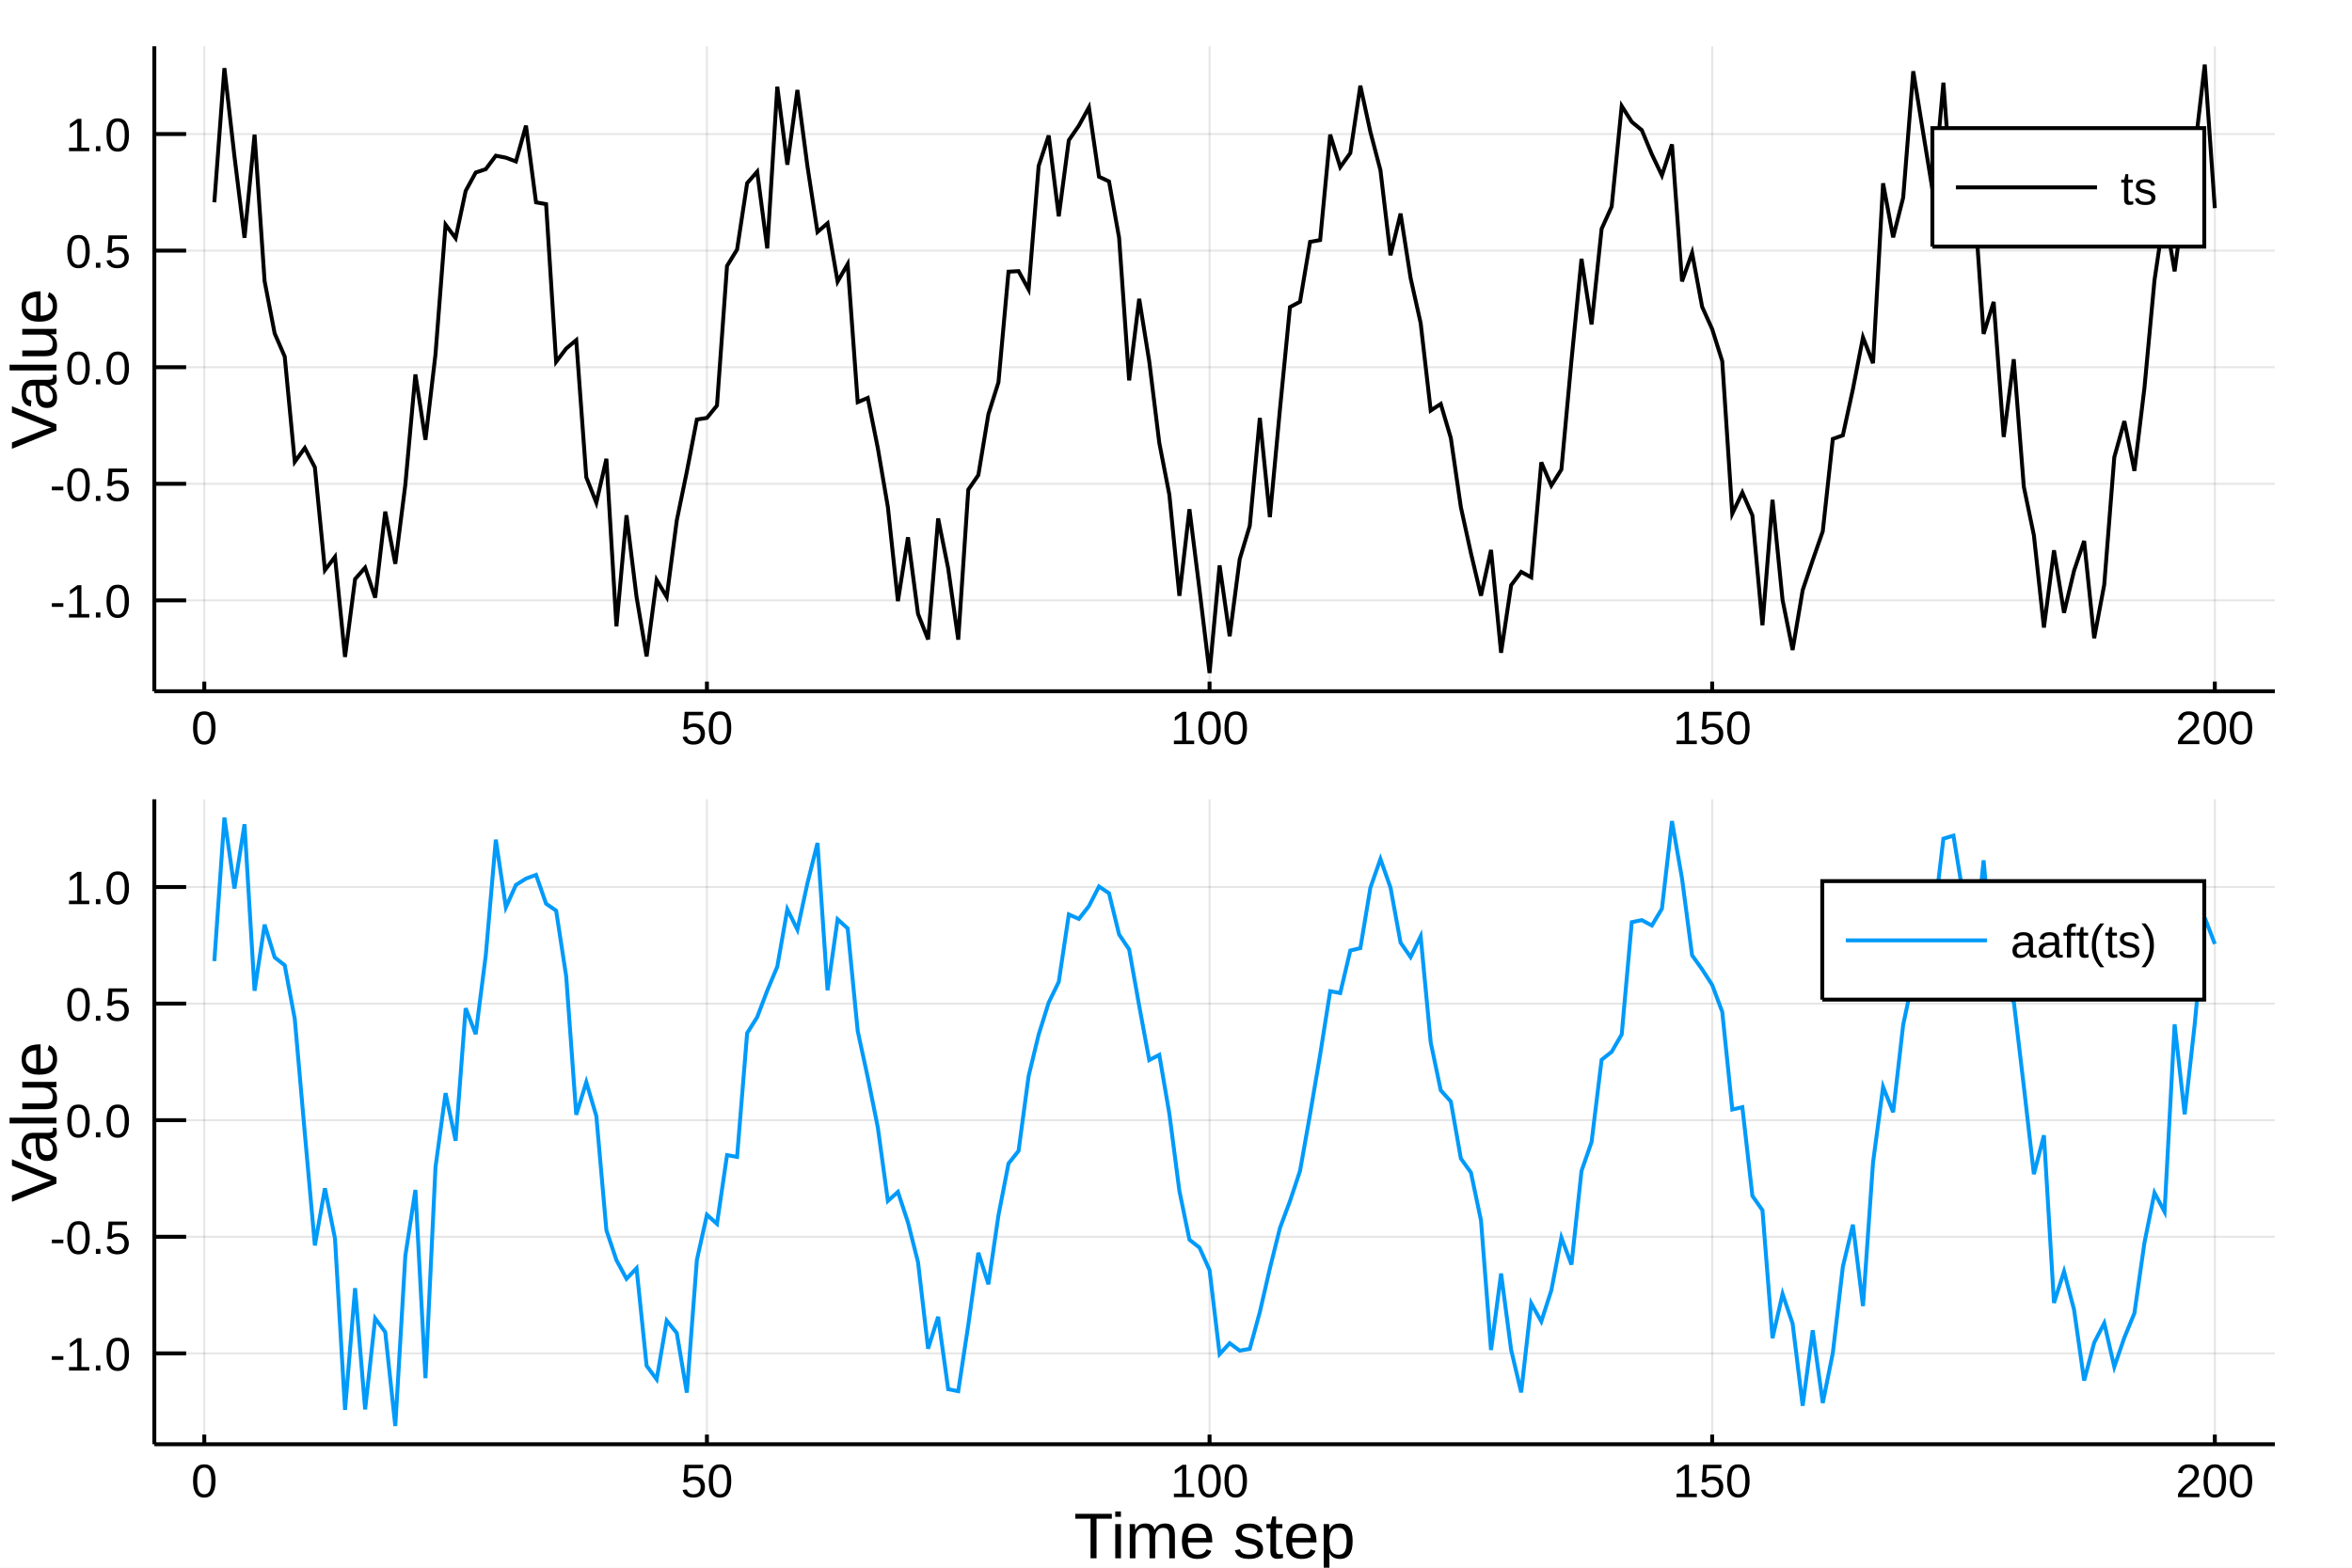
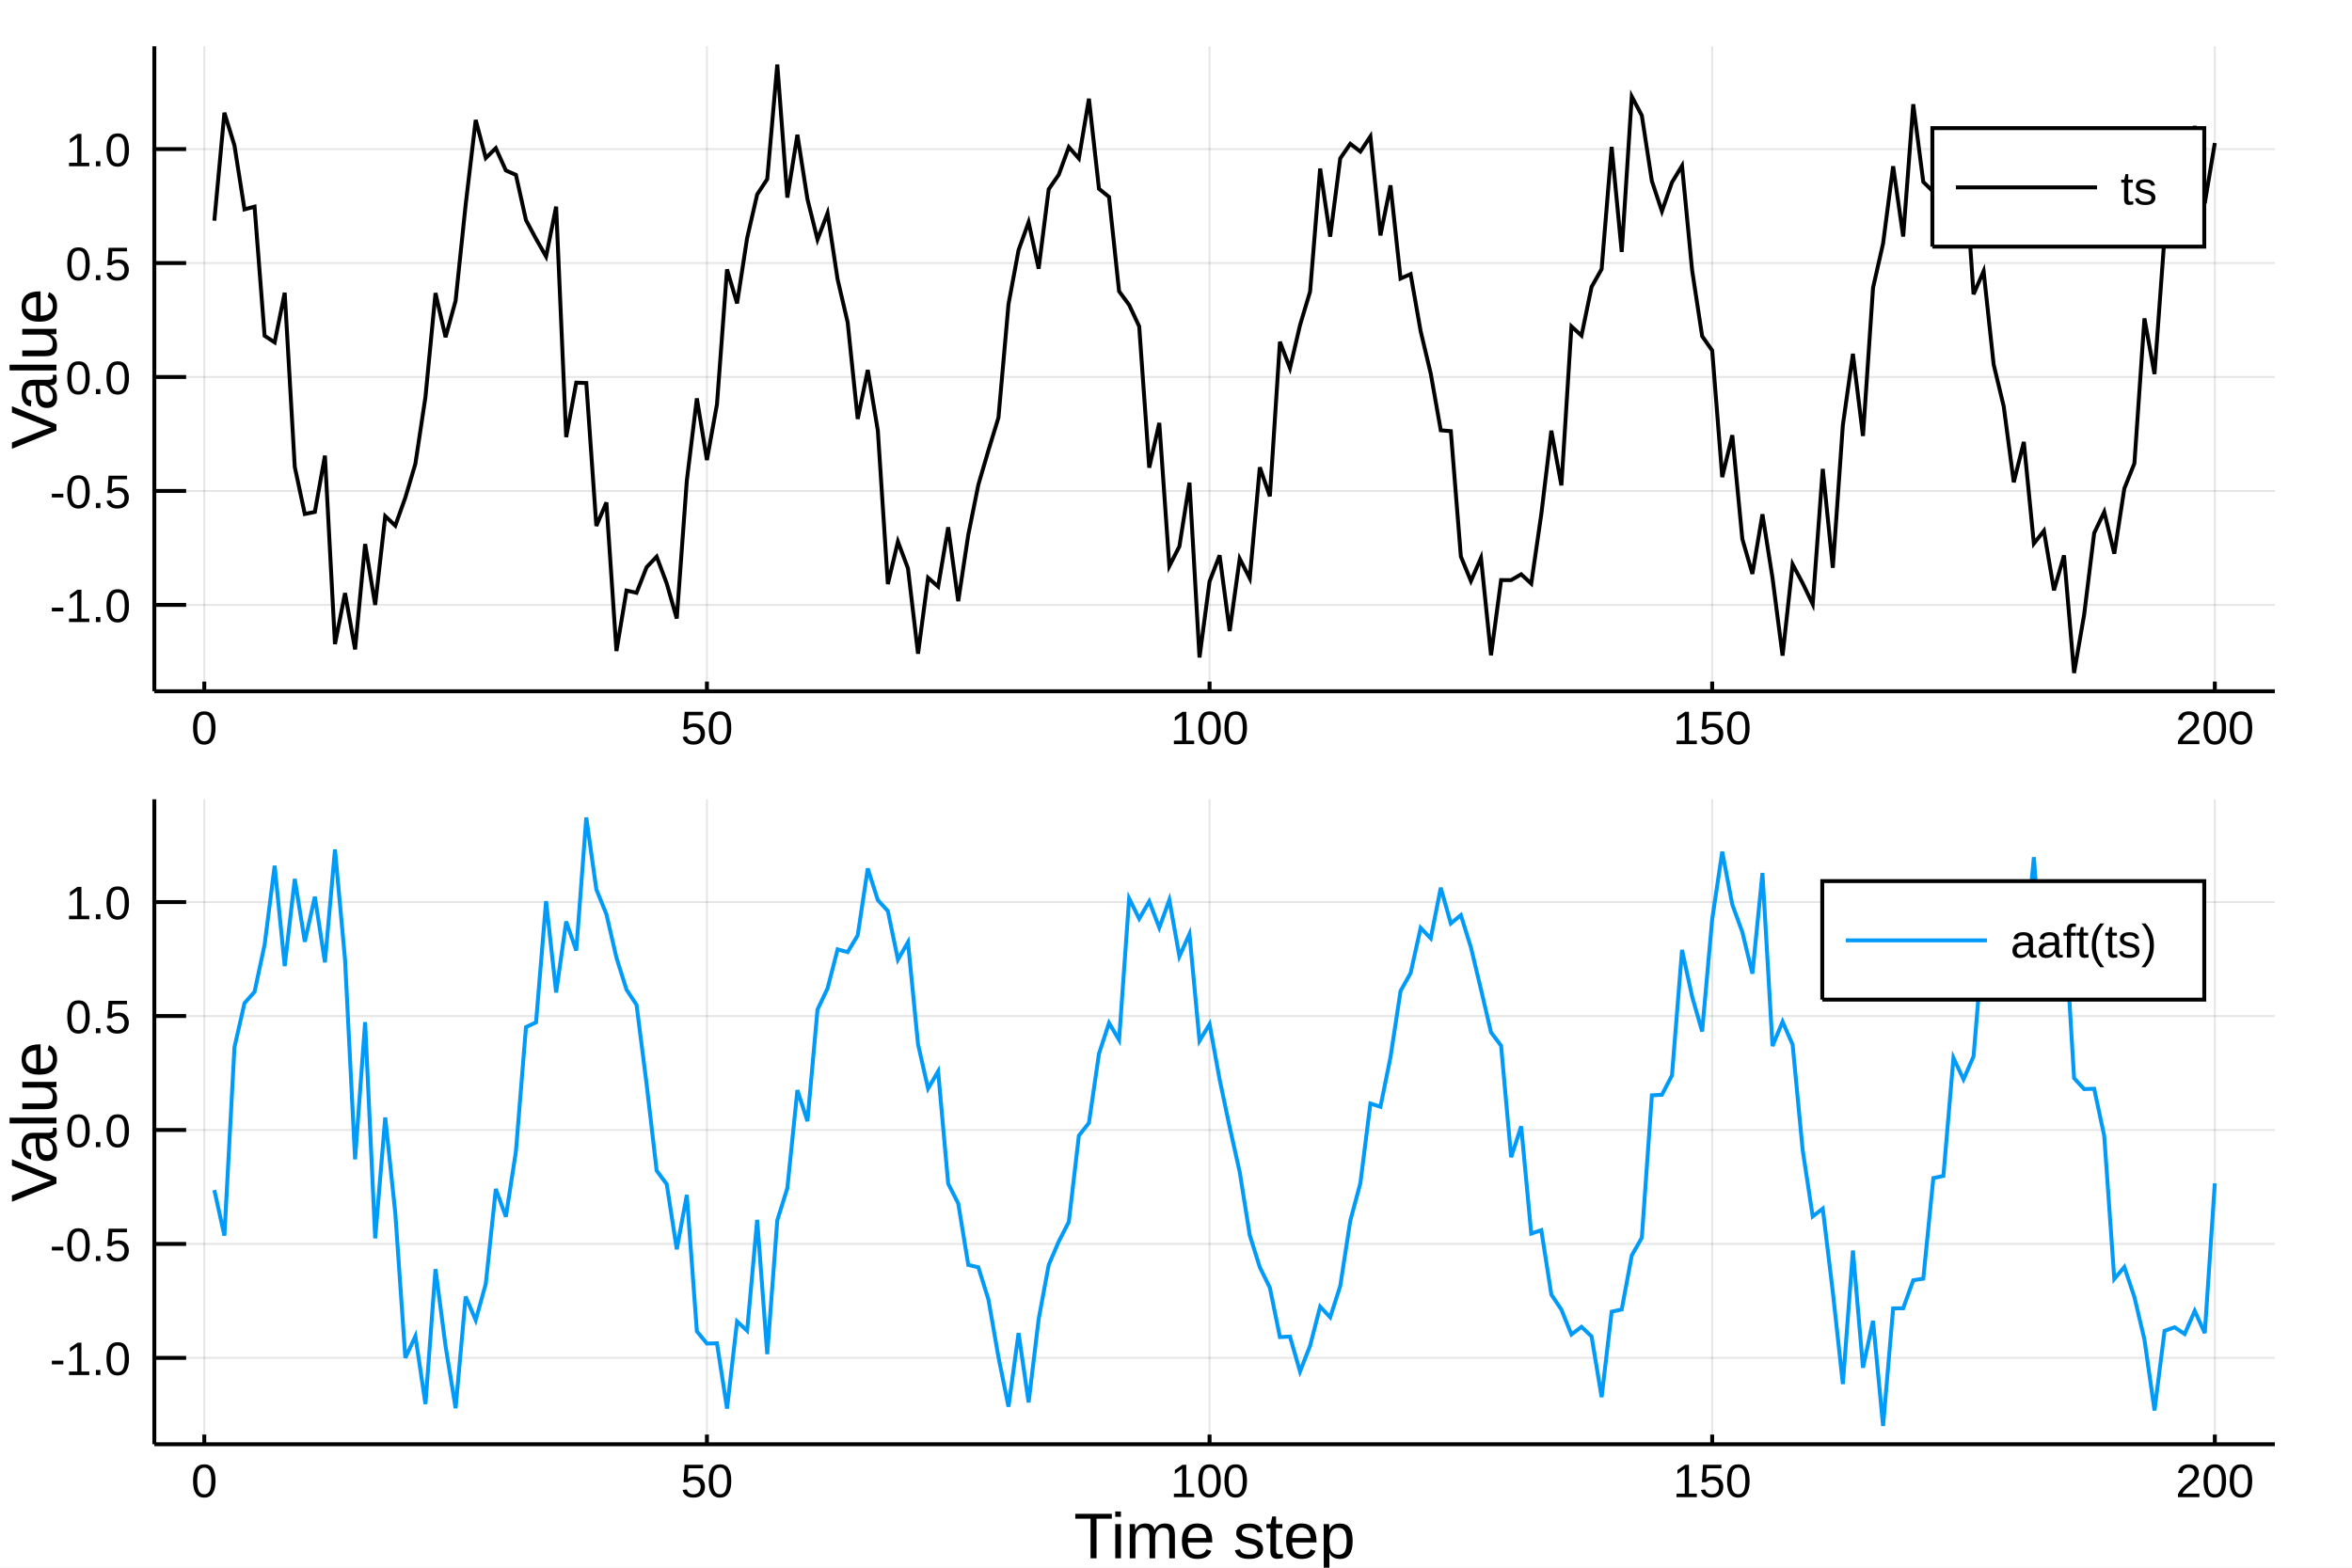
<svg xmlns="http://www.w3.org/2000/svg" width="600" height="400" viewBox="0 0 2400 1600">
  <defs>
-     <clipPath id="clip9900">
+     <clipPath id="clip9700">
      <rect x="0" y="0" width="2000" height="2000" />
    </clipPath>
  </defs>
  <defs>
-     <clipPath id="clip9901">
+     <clipPath id="clip9701">
      <rect x="0" y="0" width="2400" height="1600" />
    </clipPath>
  </defs>
-   <polygon clip-path="url(#clip9901)" points=" 0,1600 2400,1600 2400,0 0,0    " fill="#ffffff" fill-rule="evenodd" fill-opacity="1" />
+   <polygon clip-path="url(#clip9701)" points=" 0,1600 2400,1600 2400,0 0,0    " fill="#ffffff" fill-rule="evenodd" fill-opacity="1" />
  <defs>
-     <clipPath id="clip9902">
+     <clipPath id="clip9702">
      <rect x="480" y="0" width="1681" height="1600" />
    </clipPath>
  </defs>
-   <polygon clip-path="url(#clip9901)" points=" 157.48,705.512 2321.26,705.512 2321.26,47.244 157.48,47.244    " fill="#ffffff" fill-rule="evenodd" fill-opacity="1" />
+   <polygon clip-path="url(#clip9701)" points=" 157.48,705.512 2321.26,705.512 2321.26,47.244 157.48,47.244    " fill="#ffffff" fill-rule="evenodd" fill-opacity="1" />
  <defs>
-     <clipPath id="clip9903">
+     <clipPath id="clip9703">
      <rect x="157" y="47" width="2165" height="659" />
    </clipPath>
  </defs>
-   <polyline clip-path="url(#clip9903)" style="stroke:#000000; stroke-width:2; stroke-opacity:0.1; fill:none" points="   208.462,705.512 208.462,47.244    " />
-   <polyline clip-path="url(#clip9903)" style="stroke:#000000; stroke-width:2; stroke-opacity:0.1; fill:none" points="   721.351,705.512 721.351,47.244    " />
-   <polyline clip-path="url(#clip9903)" style="stroke:#000000; stroke-width:2; stroke-opacity:0.1; fill:none" points="   1234.24,705.512 1234.24,47.244    " />
-   <polyline clip-path="url(#clip9903)" style="stroke:#000000; stroke-width:2; stroke-opacity:0.1; fill:none" points="   1747.13,705.512 1747.13,47.244    " />
-   <polyline clip-path="url(#clip9903)" style="stroke:#000000; stroke-width:2; stroke-opacity:0.1; fill:none" points="   2260.02,705.512 2260.02,47.244    " />
-   <polyline clip-path="url(#clip9903)" style="stroke:#000000; stroke-width:2; stroke-opacity:0.1; fill:none" points="   157.48,612.757 2321.26,612.757    " />
-   <polyline clip-path="url(#clip9903)" style="stroke:#000000; stroke-width:2; stroke-opacity:0.1; fill:none" points="   157.48,493.768 2321.26,493.768    " />
-   <polyline clip-path="url(#clip9903)" style="stroke:#000000; stroke-width:2; stroke-opacity:0.1; fill:none" points="   157.48,374.778 2321.26,374.778    " />
-   <polyline clip-path="url(#clip9903)" style="stroke:#000000; stroke-width:2; stroke-opacity:0.1; fill:none" points="   157.48,255.789 2321.26,255.789    " />
-   <polyline clip-path="url(#clip9903)" style="stroke:#000000; stroke-width:2; stroke-opacity:0.1; fill:none" points="   157.48,136.8 2321.26,136.8    " />
-   <polyline clip-path="url(#clip9901)" style="stroke:#000000; stroke-width:4; stroke-opacity:1; fill:none" points="   157.48,705.512 2321.26,705.512    " />
-   <polyline clip-path="url(#clip9901)" style="stroke:#000000; stroke-width:4; stroke-opacity:1; fill:none" points="   157.48,705.512 157.48,47.244    " />
-   <polyline clip-path="url(#clip9901)" style="stroke:#000000; stroke-width:4; stroke-opacity:1; fill:none" points="   208.462,705.512 208.462,695.638    " />
-   <polyline clip-path="url(#clip9901)" style="stroke:#000000; stroke-width:4; stroke-opacity:1; fill:none" points="   721.351,705.512 721.351,695.638    " />
-   <polyline clip-path="url(#clip9901)" style="stroke:#000000; stroke-width:4; stroke-opacity:1; fill:none" points="   1234.24,705.512 1234.24,695.638    " />
-   <polyline clip-path="url(#clip9901)" style="stroke:#000000; stroke-width:4; stroke-opacity:1; fill:none" points="   1747.13,705.512 1747.13,695.638    " />
-   <polyline clip-path="url(#clip9901)" style="stroke:#000000; stroke-width:4; stroke-opacity:1; fill:none" points="   2260.02,705.512 2260.02,695.638    " />
-   <polyline clip-path="url(#clip9901)" style="stroke:#000000; stroke-width:4; stroke-opacity:1; fill:none" points="   157.48,612.757 189.937,612.757    " />
-   <polyline clip-path="url(#clip9901)" style="stroke:#000000; stroke-width:4; stroke-opacity:1; fill:none" points="   157.48,493.768 189.937,493.768    " />
-   <polyline clip-path="url(#clip9901)" style="stroke:#000000; stroke-width:4; stroke-opacity:1; fill:none" points="   157.48,374.778 189.937,374.778    " />
-   <polyline clip-path="url(#clip9901)" style="stroke:#000000; stroke-width:4; stroke-opacity:1; fill:none" points="   157.48,255.789 189.937,255.789    " />
-   <polyline clip-path="url(#clip9901)" style="stroke:#000000; stroke-width:4; stroke-opacity:1; fill:none" points="   157.48,136.8 189.937,136.8    " />
-   <g clip-path="url(#clip9901)">
+   <polyline clip-path="url(#clip9703)" style="stroke:#000000; stroke-width:2; stroke-opacity:0.1; fill:none" points="   208.462,705.512 208.462,47.244    " />
+   <polyline clip-path="url(#clip9703)" style="stroke:#000000; stroke-width:2; stroke-opacity:0.1; fill:none" points="   721.351,705.512 721.351,47.244    " />
+   <polyline clip-path="url(#clip9703)" style="stroke:#000000; stroke-width:2; stroke-opacity:0.1; fill:none" points="   1234.24,705.512 1234.24,47.244    " />
+   <polyline clip-path="url(#clip9703)" style="stroke:#000000; stroke-width:2; stroke-opacity:0.1; fill:none" points="   1747.13,705.512 1747.13,47.244    " />
+   <polyline clip-path="url(#clip9703)" style="stroke:#000000; stroke-width:2; stroke-opacity:0.1; fill:none" points="   2260.02,705.512 2260.02,47.244    " />
+   <polyline clip-path="url(#clip9703)" style="stroke:#000000; stroke-width:2; stroke-opacity:0.1; fill:none" points="   157.48,617.367 2321.26,617.367    " />
+   <polyline clip-path="url(#clip9703)" style="stroke:#000000; stroke-width:2; stroke-opacity:0.1; fill:none" points="   157.48,501.067 2321.26,501.067    " />
+   <polyline clip-path="url(#clip9703)" style="stroke:#000000; stroke-width:2; stroke-opacity:0.1; fill:none" points="   157.48,384.768 2321.26,384.768    " />
+   <polyline clip-path="url(#clip9703)" style="stroke:#000000; stroke-width:2; stroke-opacity:0.1; fill:none" points="   157.48,268.468 2321.26,268.468    " />
+   <polyline clip-path="url(#clip9703)" style="stroke:#000000; stroke-width:2; stroke-opacity:0.1; fill:none" points="   157.48,152.168 2321.26,152.168    " />
+   <polyline clip-path="url(#clip9701)" style="stroke:#000000; stroke-width:4; stroke-opacity:1; fill:none" points="   157.48,705.512 2321.26,705.512    " />
+   <polyline clip-path="url(#clip9701)" style="stroke:#000000; stroke-width:4; stroke-opacity:1; fill:none" points="   157.48,705.512 157.48,47.244    " />
+   <polyline clip-path="url(#clip9701)" style="stroke:#000000; stroke-width:4; stroke-opacity:1; fill:none" points="   208.462,705.512 208.462,695.638    " />
+   <polyline clip-path="url(#clip9701)" style="stroke:#000000; stroke-width:4; stroke-opacity:1; fill:none" points="   721.351,705.512 721.351,695.638    " />
+   <polyline clip-path="url(#clip9701)" style="stroke:#000000; stroke-width:4; stroke-opacity:1; fill:none" points="   1234.24,705.512 1234.24,695.638    " />
+   <polyline clip-path="url(#clip9701)" style="stroke:#000000; stroke-width:4; stroke-opacity:1; fill:none" points="   1747.13,705.512 1747.13,695.638    " />
+   <polyline clip-path="url(#clip9701)" style="stroke:#000000; stroke-width:4; stroke-opacity:1; fill:none" points="   2260.02,705.512 2260.02,695.638    " />
+   <polyline clip-path="url(#clip9701)" style="stroke:#000000; stroke-width:4; stroke-opacity:1; fill:none" points="   157.48,617.367 189.937,617.367    " />
+   <polyline clip-path="url(#clip9701)" style="stroke:#000000; stroke-width:4; stroke-opacity:1; fill:none" points="   157.48,501.067 189.937,501.067    " />
+   <polyline clip-path="url(#clip9701)" style="stroke:#000000; stroke-width:4; stroke-opacity:1; fill:none" points="   157.48,384.768 189.937,384.768    " />
+   <polyline clip-path="url(#clip9701)" style="stroke:#000000; stroke-width:4; stroke-opacity:1; fill:none" points="   157.48,268.468 189.937,268.468    " />
+   <polyline clip-path="url(#clip9701)" style="stroke:#000000; stroke-width:4; stroke-opacity:1; fill:none" points="   157.48,152.168 189.937,152.168    " />
+   <g clip-path="url(#clip9701)">
    <text style="fill:#000000; fill-opacity:1; font-family:Arial,Helvetica Neue,Helvetica,sans-serif; font-size:48px; text-anchor:middle;" transform="rotate(0, 208.462, 759.512)" x="208.462" y="759.512">0</text>
  </g>
-   <g clip-path="url(#clip9901)">
+   <g clip-path="url(#clip9701)">
    <text style="fill:#000000; fill-opacity:1; font-family:Arial,Helvetica Neue,Helvetica,sans-serif; font-size:48px; text-anchor:middle;" transform="rotate(0, 721.351, 759.512)" x="721.351" y="759.512">50</text>
  </g>
-   <g clip-path="url(#clip9901)">
+   <g clip-path="url(#clip9701)">
    <text style="fill:#000000; fill-opacity:1; font-family:Arial,Helvetica Neue,Helvetica,sans-serif; font-size:48px; text-anchor:middle;" transform="rotate(0, 1234.24, 759.512)" x="1234.24" y="759.512">100</text>
  </g>
-   <g clip-path="url(#clip9901)">
+   <g clip-path="url(#clip9701)">
    <text style="fill:#000000; fill-opacity:1; font-family:Arial,Helvetica Neue,Helvetica,sans-serif; font-size:48px; text-anchor:middle;" transform="rotate(0, 1747.13, 759.512)" x="1747.13" y="759.512">150</text>
  </g>
-   <g clip-path="url(#clip9901)">
+   <g clip-path="url(#clip9701)">
    <text style="fill:#000000; fill-opacity:1; font-family:Arial,Helvetica Neue,Helvetica,sans-serif; font-size:48px; text-anchor:middle;" transform="rotate(0, 2260.02, 759.512)" x="2260.02" y="759.512">200</text>
  </g>
-   <g clip-path="url(#clip9901)">
-     <text style="fill:#000000; fill-opacity:1; font-family:Arial,Helvetica Neue,Helvetica,sans-serif; font-size:48px; text-anchor:end;" transform="rotate(0, 133.48, 630.257)" x="133.48" y="630.257">-1.0</text>
+   <g clip-path="url(#clip9701)">
+     <text style="fill:#000000; fill-opacity:1; font-family:Arial,Helvetica Neue,Helvetica,sans-serif; font-size:48px; text-anchor:end;" transform="rotate(0, 133.48, 634.867)" x="133.48" y="634.867">-1.0</text>
  </g>
-   <g clip-path="url(#clip9901)">
-     <text style="fill:#000000; fill-opacity:1; font-family:Arial,Helvetica Neue,Helvetica,sans-serif; font-size:48px; text-anchor:end;" transform="rotate(0, 133.48, 511.268)" x="133.48" y="511.268">-0.5</text>
+   <g clip-path="url(#clip9701)">
+     <text style="fill:#000000; fill-opacity:1; font-family:Arial,Helvetica Neue,Helvetica,sans-serif; font-size:48px; text-anchor:end;" transform="rotate(0, 133.48, 518.567)" x="133.48" y="518.567">-0.5</text>
  </g>
-   <g clip-path="url(#clip9901)">
-     <text style="fill:#000000; fill-opacity:1; font-family:Arial,Helvetica Neue,Helvetica,sans-serif; font-size:48px; text-anchor:end;" transform="rotate(0, 133.48, 392.278)" x="133.48" y="392.278">0.0</text>
+   <g clip-path="url(#clip9701)">
+     <text style="fill:#000000; fill-opacity:1; font-family:Arial,Helvetica Neue,Helvetica,sans-serif; font-size:48px; text-anchor:end;" transform="rotate(0, 133.48, 402.268)" x="133.48" y="402.268">0.0</text>
  </g>
-   <g clip-path="url(#clip9901)">
-     <text style="fill:#000000; fill-opacity:1; font-family:Arial,Helvetica Neue,Helvetica,sans-serif; font-size:48px; text-anchor:end;" transform="rotate(0, 133.48, 273.289)" x="133.48" y="273.289">0.5</text>
+   <g clip-path="url(#clip9701)">
+     <text style="fill:#000000; fill-opacity:1; font-family:Arial,Helvetica Neue,Helvetica,sans-serif; font-size:48px; text-anchor:end;" transform="rotate(0, 133.48, 285.968)" x="133.48" y="285.968">0.5</text>
  </g>
-   <g clip-path="url(#clip9901)">
-     <text style="fill:#000000; fill-opacity:1; font-family:Arial,Helvetica Neue,Helvetica,sans-serif; font-size:48px; text-anchor:end;" transform="rotate(0, 133.48, 154.3)" x="133.48" y="154.3">1.0</text>
+   <g clip-path="url(#clip9701)">
+     <text style="fill:#000000; fill-opacity:1; font-family:Arial,Helvetica Neue,Helvetica,sans-serif; font-size:48px; text-anchor:end;" transform="rotate(0, 133.48, 169.668)" x="133.48" y="169.668">1.0</text>
  </g>
-   <g clip-path="url(#clip9901)">
+   <g clip-path="url(#clip9701)">
    <text style="fill:#000000; fill-opacity:1; font-family:Arial,Helvetica Neue,Helvetica,sans-serif; font-size:66px; text-anchor:middle;" transform="rotate(-90, 57.6, 376.378)" x="57.6" y="376.378">Value</text>
  </g>
-   <polyline clip-path="url(#clip9903)" style="stroke:#000000; stroke-width:4; stroke-opacity:1; fill:none" points="   218.719,206.48 228.977,69.526 239.235,159.512 249.493,242.698 259.751,137.39 270.008,286.982 280.266,340.274 290.524,363.888 300.782,471.302 311.04,457.186    321.297,476.986 331.555,581.879 341.813,568.33 352.071,670.468 362.329,591.021 372.586,579.337 382.844,609.955 393.102,522.152 403.36,575.443 413.617,494.586    423.875,382.159 434.133,448.874 444.391,361.479 454.649,229.272 464.906,243.083 475.164,194.889 485.422,176.078 495.68,172.665 505.938,158.916 516.195,160.909    526.453,164.799 536.711,128.236 546.969,206.536 557.227,208.316 567.484,369.245 577.742,355.715 588,347.154 598.258,487.098 608.516,513.093 618.773,468.242    629.031,639.272 639.289,525.869 649.547,609.292 659.805,669.977 670.062,591.924 680.32,609.257 690.578,531.267 700.836,481.407 711.094,428.165 721.351,426.523    731.609,413.902 741.867,271.416 752.125,254.689 762.383,186.944 772.64,175.194 782.898,253.507 793.156,88.439 803.414,168.101 813.672,91.854 823.929,169.726    834.187,236.751 844.445,227.885 854.703,287.371 864.961,269.577 875.218,410.438 885.476,406.135 895.734,457.333 905.992,517.446 916.249,613.548 926.507,548.361    936.765,626.55 947.023,652.596 957.281,529.147 967.538,580.167 977.796,652.856 988.054,499.744 998.312,484.854 1008.57,422.714 1018.83,390.193 1029.09,277.299    1039.34,276.716 1049.6,295.406 1059.86,169.35 1070.12,138.305 1080.37,220.815 1090.63,143.153 1100.89,128.23 1111.15,109.55 1121.41,180.339 1131.66,185.19    1141.92,242.527 1152.18,388.225 1162.44,304.989 1172.69,368.753 1182.95,451.996 1193.21,504.84 1203.47,608.12 1213.73,519.73 1223.98,601.781 1234.24,686.882    1244.5,577.032 1254.76,649.306 1265.01,570.662 1275.27,536.651 1285.53,426.56 1295.79,527.788 1306.05,417.95 1316.3,313.402 1326.56,307.965 1336.82,246.838    1347.08,245.019 1357.33,137.423 1367.59,170.573 1377.85,156.256 1388.11,87.45 1398.37,134.677 1408.62,173.749 1418.88,260.515 1429.14,217.994 1439.4,283.841    1449.65,329.757 1459.91,418.982 1470.17,412.26 1480.43,447.032 1490.69,517.656 1500.94,564.486 1511.2,607.953 1521.46,561.273 1531.72,666.241 1541.98,597.271    1552.23,583.688 1562.49,589.22 1572.75,471.855 1583.01,495.538 1593.26,479.157 1603.52,368.107 1613.78,264.148 1624.04,331.127 1634.3,233.591 1644.55,210.854    1654.81,108.221 1665.07,124.395 1675.33,132.83 1685.58,157.529 1695.84,179.045 1706.1,147.356 1716.36,287.211 1726.62,258.037 1736.87,313.138 1747.13,335.918    1757.39,368.588 1767.65,524.228 1777.9,502.593 1788.16,526.062 1798.42,638.129 1808.68,510.094 1818.94,612.368 1829.19,663.371 1839.45,602.389 1849.71,571.74    1859.97,542.217 1870.22,447.98 1880.48,444.288 1890.74,397.073 1901,344.3 1911.26,370.679 1921.51,187.048 1931.77,242.217 1942.03,201.613 1952.29,72.71    1962.54,136.278 1972.8,199.192 1983.06,84.383 1993.32,224.203 2003.58,208.602 2013.83,193.551 2024.09,340.758 2034.35,308.111 2044.61,445.969 2054.86,366.645    2065.12,496.742 2075.38,546.233 2085.64,640.473 2095.9,561.647 2106.15,625.415 2116.41,582.377 2126.67,552.081 2136.93,651.366 2147.19,596.674 2157.44,466.685    2167.7,429.854 2177.96,480.546 2188.22,395.742 2198.47,285.939 2208.73,216.649 2218.99,276.928 2229.25,200.469 2239.51,153.833 2249.76,65.874 2260.02,212.428       " />
-   <polygon clip-path="url(#clip9901)" points=" 1971.81,251.724 2249.26,251.724 2249.26,130.764 1971.81,130.764    " fill="#ffffff" fill-rule="evenodd" fill-opacity="1" />
-   <polyline clip-path="url(#clip9901)" style="stroke:#000000; stroke-width:4; stroke-opacity:1; fill:none" points="   1971.81,251.724 2249.26,251.724 2249.26,130.764 1971.81,130.764 1971.81,251.724    " />
-   <polyline clip-path="url(#clip9901)" style="stroke:#000000; stroke-width:4; stroke-opacity:1; fill:none" points="   1995.81,191.244 2139.81,191.244    " />
-   <g clip-path="url(#clip9901)">
+   <polyline clip-path="url(#clip9703)" style="stroke:#000000; stroke-width:4; stroke-opacity:1; fill:none" points="   218.719,225.225 228.977,115.052 239.235,148.422 249.493,213.699 259.751,210.91 270.008,342.695 280.266,349.448 290.524,298.772 300.782,476.516 311.04,524.583    321.297,522.473 331.555,465.031 341.813,657.413 352.071,605.317 362.329,662.791 372.586,555.251 382.844,617.373 393.102,526.781 403.36,536.504 413.617,507.787    423.875,473.325 434.133,405.166 444.391,299.102 454.649,344.123 464.906,306.94 475.164,208.968 485.422,122.465 495.68,161.298 505.938,151.236 516.195,173.961    526.453,178.487 536.711,224.614 546.969,243.76 557.227,261.82 567.484,210.891 577.742,446.115 588,390.542 598.258,390.919 608.516,536.796 618.773,512.798    629.031,664.472 639.289,602.723 649.547,605.033 659.805,578.866 670.062,568.118 680.32,595.435 690.578,631.266 700.836,490.518 711.094,406.603 721.351,469.552    731.609,412.554 741.867,274.95 752.125,309.675 762.383,242.94 772.64,198.442 782.898,182.803 793.156,65.874 803.414,201.653 813.672,137.527 823.929,203.223    834.187,244.475 844.445,217.524 854.703,285.1 864.961,329.019 875.218,427.6 885.476,377.59 895.734,439.233 905.992,596.122 916.249,552.768 926.507,580.137    936.765,667.189 947.023,589.657 957.281,598.657 967.538,538.147 977.796,613.54 988.054,545.767 998.312,494.74 1008.57,459.753 1018.83,426.296 1029.09,310.399    1039.34,255.309 1049.6,226.712 1059.86,274.213 1070.12,193.103 1080.37,178.312 1090.63,150.115 1100.89,161.745 1111.15,100.739 1121.41,192.661 1131.66,200.977    1141.92,297.279 1152.18,311.172 1162.44,333.1 1172.69,477.316 1182.95,431.632 1193.21,577.799 1203.47,557.639 1213.73,492.576 1223.98,671.019 1234.24,593.464    1244.5,566.751 1254.76,644.079 1265.01,570.187 1275.27,590.224 1285.53,476.946 1295.79,506.542 1306.05,348.809 1316.3,375.794 1326.56,331.873 1336.82,297.63    1347.08,172.011 1357.33,241.519 1367.59,161.674 1377.85,146.78 1388.11,154.69 1398.37,139.269 1408.62,240.277 1418.88,189.184 1429.14,284.26 1439.4,279.78    1449.65,338.061 1459.91,381.088 1470.17,439.136 1480.43,440.055 1490.69,567.957 1500.94,592.987 1511.2,569.366 1521.46,668.739 1531.72,592.041 1541.98,592.062    1552.23,586.13 1562.49,595.639 1572.75,524.883 1583.01,439.575 1593.26,495.382 1603.52,333.142 1613.78,342.51 1624.04,292.877 1634.3,274.687 1644.55,149.916    1654.81,257.089 1665.07,98.466 1675.33,117.884 1685.58,184.713 1695.84,215.632 1706.1,186.088 1716.36,169.187 1726.62,275.538 1736.87,343.018 1747.13,357.748    1757.39,486.973 1767.65,444.148 1777.9,550.131 1788.16,585.7 1798.42,524.863 1808.68,589.801 1818.94,669.131 1829.19,575.915 1839.45,595.218 1849.71,616.579    1859.97,478.568 1870.22,579.512 1880.48,433.85 1890.74,361.096 1901,444.953 1911.26,293.796 1921.51,248.461 1931.77,169.695 1942.03,241.373 1952.29,106.369    1962.54,185.683 1972.8,195.675 1983.06,165.484 1993.32,164.513 2003.58,151.434 2013.83,300.321 2024.09,276.77 2034.35,372.001 2044.61,414.729 2054.86,492.221    2065.12,451.038 2075.38,554.788 2085.64,541.726 2095.9,602.467 2106.15,566.844 2116.41,686.882 2126.67,627.411 2136.93,544.035 2147.19,522.458 2157.44,565.078    2167.7,498.562 2177.96,472.963 2188.22,324.943 2198.47,381.754 2208.73,241.253 2218.99,247.491 2229.25,200.452 2239.51,128.536 2249.76,207.557 2260.02,145.959       " />
+   <polygon clip-path="url(#clip9701)" points=" 1971.81,251.724 2249.26,251.724 2249.26,130.764 1971.81,130.764    " fill="#ffffff" fill-rule="evenodd" fill-opacity="1" />
+   <polyline clip-path="url(#clip9701)" style="stroke:#000000; stroke-width:4; stroke-opacity:1; fill:none" points="   1971.81,251.724 2249.26,251.724 2249.26,130.764 1971.81,130.764 1971.81,251.724    " />
+   <polyline clip-path="url(#clip9701)" style="stroke:#000000; stroke-width:4; stroke-opacity:1; fill:none" points="   1995.81,191.244 2139.81,191.244    " />
+   <g clip-path="url(#clip9701)">
    <text style="fill:#000000; fill-opacity:1; font-family:Arial,Helvetica Neue,Helvetica,sans-serif; font-size:48px; text-anchor:start;" transform="rotate(0, 2163.81, 208.744)" x="2163.81" y="208.744">ts</text>
  </g>
-   <polygon clip-path="url(#clip9901)" points=" 157.48,1474.02 2321.26,1474.02 2321.26,815.748 157.48,815.748    " fill="#ffffff" fill-rule="evenodd" fill-opacity="1" />
+   <polygon clip-path="url(#clip9701)" points=" 157.48,1474.02 2321.26,1474.02 2321.26,815.748 157.48,815.748    " fill="#ffffff" fill-rule="evenodd" fill-opacity="1" />
  <defs>
-     <clipPath id="clip9904">
+     <clipPath id="clip9704">
      <rect x="157" y="815" width="2165" height="659" />
    </clipPath>
  </defs>
-   <polyline clip-path="url(#clip9904)" style="stroke:#000000; stroke-width:2; stroke-opacity:0.1; fill:none" points="   208.462,1474.02 208.462,815.748    " />
-   <polyline clip-path="url(#clip9904)" style="stroke:#000000; stroke-width:2; stroke-opacity:0.1; fill:none" points="   721.351,1474.02 721.351,815.748    " />
-   <polyline clip-path="url(#clip9904)" style="stroke:#000000; stroke-width:2; stroke-opacity:0.1; fill:none" points="   1234.24,1474.02 1234.24,815.748    " />
-   <polyline clip-path="url(#clip9904)" style="stroke:#000000; stroke-width:2; stroke-opacity:0.1; fill:none" points="   1747.13,1474.02 1747.13,815.748    " />
-   <polyline clip-path="url(#clip9904)" style="stroke:#000000; stroke-width:2; stroke-opacity:0.1; fill:none" points="   2260.02,1474.02 2260.02,815.748    " />
-   <polyline clip-path="url(#clip9904)" style="stroke:#000000; stroke-width:2; stroke-opacity:0.1; fill:none" points="   157.48,1381.26 2321.26,1381.26    " />
-   <polyline clip-path="url(#clip9904)" style="stroke:#000000; stroke-width:2; stroke-opacity:0.1; fill:none" points="   157.48,1262.27 2321.26,1262.27    " />
-   <polyline clip-path="url(#clip9904)" style="stroke:#000000; stroke-width:2; stroke-opacity:0.1; fill:none" points="   157.48,1143.28 2321.26,1143.28    " />
-   <polyline clip-path="url(#clip9904)" style="stroke:#000000; stroke-width:2; stroke-opacity:0.1; fill:none" points="   157.48,1024.29 2321.26,1024.29    " />
-   <polyline clip-path="url(#clip9904)" style="stroke:#000000; stroke-width:2; stroke-opacity:0.1; fill:none" points="   157.48,905.304 2321.26,905.304    " />
-   <polyline clip-path="url(#clip9901)" style="stroke:#000000; stroke-width:4; stroke-opacity:1; fill:none" points="   157.48,1474.02 2321.26,1474.02    " />
-   <polyline clip-path="url(#clip9901)" style="stroke:#000000; stroke-width:4; stroke-opacity:1; fill:none" points="   157.48,1474.02 157.48,815.748    " />
-   <polyline clip-path="url(#clip9901)" style="stroke:#000000; stroke-width:4; stroke-opacity:1; fill:none" points="   208.462,1474.02 208.462,1464.14    " />
-   <polyline clip-path="url(#clip9901)" style="stroke:#000000; stroke-width:4; stroke-opacity:1; fill:none" points="   721.351,1474.02 721.351,1464.14    " />
-   <polyline clip-path="url(#clip9901)" style="stroke:#000000; stroke-width:4; stroke-opacity:1; fill:none" points="   1234.24,1474.02 1234.24,1464.14    " />
-   <polyline clip-path="url(#clip9901)" style="stroke:#000000; stroke-width:4; stroke-opacity:1; fill:none" points="   1747.13,1474.02 1747.13,1464.14    " />
-   <polyline clip-path="url(#clip9901)" style="stroke:#000000; stroke-width:4; stroke-opacity:1; fill:none" points="   2260.02,1474.02 2260.02,1464.14    " />
-   <polyline clip-path="url(#clip9901)" style="stroke:#000000; stroke-width:4; stroke-opacity:1; fill:none" points="   157.48,1381.26 189.937,1381.26    " />
-   <polyline clip-path="url(#clip9901)" style="stroke:#000000; stroke-width:4; stroke-opacity:1; fill:none" points="   157.48,1262.27 189.937,1262.27    " />
-   <polyline clip-path="url(#clip9901)" style="stroke:#000000; stroke-width:4; stroke-opacity:1; fill:none" points="   157.48,1143.28 189.937,1143.28    " />
-   <polyline clip-path="url(#clip9901)" style="stroke:#000000; stroke-width:4; stroke-opacity:1; fill:none" points="   157.48,1024.29 189.937,1024.29    " />
-   <polyline clip-path="url(#clip9901)" style="stroke:#000000; stroke-width:4; stroke-opacity:1; fill:none" points="   157.48,905.304 189.937,905.304    " />
-   <g clip-path="url(#clip9901)">
+   <polyline clip-path="url(#clip9704)" style="stroke:#000000; stroke-width:2; stroke-opacity:0.1; fill:none" points="   208.462,1474.02 208.462,815.748    " />
+   <polyline clip-path="url(#clip9704)" style="stroke:#000000; stroke-width:2; stroke-opacity:0.1; fill:none" points="   721.351,1474.02 721.351,815.748    " />
+   <polyline clip-path="url(#clip9704)" style="stroke:#000000; stroke-width:2; stroke-opacity:0.1; fill:none" points="   1234.24,1474.02 1234.24,815.748    " />
+   <polyline clip-path="url(#clip9704)" style="stroke:#000000; stroke-width:2; stroke-opacity:0.1; fill:none" points="   1747.13,1474.02 1747.13,815.748    " />
+   <polyline clip-path="url(#clip9704)" style="stroke:#000000; stroke-width:2; stroke-opacity:0.1; fill:none" points="   2260.02,1474.02 2260.02,815.748    " />
+   <polyline clip-path="url(#clip9704)" style="stroke:#000000; stroke-width:2; stroke-opacity:0.1; fill:none" points="   157.48,1385.87 2321.26,1385.87    " />
+   <polyline clip-path="url(#clip9704)" style="stroke:#000000; stroke-width:2; stroke-opacity:0.1; fill:none" points="   157.48,1269.57 2321.26,1269.57    " />
+   <polyline clip-path="url(#clip9704)" style="stroke:#000000; stroke-width:2; stroke-opacity:0.1; fill:none" points="   157.48,1153.27 2321.26,1153.27    " />
+   <polyline clip-path="url(#clip9704)" style="stroke:#000000; stroke-width:2; stroke-opacity:0.1; fill:none" points="   157.48,1036.97 2321.26,1036.97    " />
+   <polyline clip-path="url(#clip9704)" style="stroke:#000000; stroke-width:2; stroke-opacity:0.1; fill:none" points="   157.48,920.672 2321.26,920.672    " />
+   <polyline clip-path="url(#clip9701)" style="stroke:#000000; stroke-width:4; stroke-opacity:1; fill:none" points="   157.48,1474.02 2321.26,1474.02    " />
+   <polyline clip-path="url(#clip9701)" style="stroke:#000000; stroke-width:4; stroke-opacity:1; fill:none" points="   157.48,1474.02 157.48,815.748    " />
+   <polyline clip-path="url(#clip9701)" style="stroke:#000000; stroke-width:4; stroke-opacity:1; fill:none" points="   208.462,1474.02 208.462,1464.14    " />
+   <polyline clip-path="url(#clip9701)" style="stroke:#000000; stroke-width:4; stroke-opacity:1; fill:none" points="   721.351,1474.02 721.351,1464.14    " />
+   <polyline clip-path="url(#clip9701)" style="stroke:#000000; stroke-width:4; stroke-opacity:1; fill:none" points="   1234.24,1474.02 1234.24,1464.14    " />
+   <polyline clip-path="url(#clip9701)" style="stroke:#000000; stroke-width:4; stroke-opacity:1; fill:none" points="   1747.13,1474.02 1747.13,1464.14    " />
+   <polyline clip-path="url(#clip9701)" style="stroke:#000000; stroke-width:4; stroke-opacity:1; fill:none" points="   2260.02,1474.02 2260.02,1464.14    " />
+   <polyline clip-path="url(#clip9701)" style="stroke:#000000; stroke-width:4; stroke-opacity:1; fill:none" points="   157.48,1385.87 189.937,1385.87    " />
+   <polyline clip-path="url(#clip9701)" style="stroke:#000000; stroke-width:4; stroke-opacity:1; fill:none" points="   157.48,1269.57 189.937,1269.57    " />
+   <polyline clip-path="url(#clip9701)" style="stroke:#000000; stroke-width:4; stroke-opacity:1; fill:none" points="   157.48,1153.27 189.937,1153.27    " />
+   <polyline clip-path="url(#clip9701)" style="stroke:#000000; stroke-width:4; stroke-opacity:1; fill:none" points="   157.48,1036.97 189.937,1036.97    " />
+   <polyline clip-path="url(#clip9701)" style="stroke:#000000; stroke-width:4; stroke-opacity:1; fill:none" points="   157.48,920.672 189.937,920.672    " />
+   <g clip-path="url(#clip9701)">
    <text style="fill:#000000; fill-opacity:1; font-family:Arial,Helvetica Neue,Helvetica,sans-serif; font-size:48px; text-anchor:middle;" transform="rotate(0, 208.462, 1528.02)" x="208.462" y="1528.02">0</text>
  </g>
-   <g clip-path="url(#clip9901)">
+   <g clip-path="url(#clip9701)">
    <text style="fill:#000000; fill-opacity:1; font-family:Arial,Helvetica Neue,Helvetica,sans-serif; font-size:48px; text-anchor:middle;" transform="rotate(0, 721.351, 1528.02)" x="721.351" y="1528.02">50</text>
  </g>
-   <g clip-path="url(#clip9901)">
+   <g clip-path="url(#clip9701)">
    <text style="fill:#000000; fill-opacity:1; font-family:Arial,Helvetica Neue,Helvetica,sans-serif; font-size:48px; text-anchor:middle;" transform="rotate(0, 1234.24, 1528.02)" x="1234.24" y="1528.02">100</text>
  </g>
-   <g clip-path="url(#clip9901)">
+   <g clip-path="url(#clip9701)">
    <text style="fill:#000000; fill-opacity:1; font-family:Arial,Helvetica Neue,Helvetica,sans-serif; font-size:48px; text-anchor:middle;" transform="rotate(0, 1747.13, 1528.02)" x="1747.13" y="1528.02">150</text>
  </g>
-   <g clip-path="url(#clip9901)">
+   <g clip-path="url(#clip9701)">
    <text style="fill:#000000; fill-opacity:1; font-family:Arial,Helvetica Neue,Helvetica,sans-serif; font-size:48px; text-anchor:middle;" transform="rotate(0, 2260.02, 1528.02)" x="2260.02" y="1528.02">200</text>
  </g>
-   <g clip-path="url(#clip9901)">
-     <text style="fill:#000000; fill-opacity:1; font-family:Arial,Helvetica Neue,Helvetica,sans-serif; font-size:48px; text-anchor:end;" transform="rotate(0, 133.48, 1398.76)" x="133.48" y="1398.76">-1.0</text>
+   <g clip-path="url(#clip9701)">
+     <text style="fill:#000000; fill-opacity:1; font-family:Arial,Helvetica Neue,Helvetica,sans-serif; font-size:48px; text-anchor:end;" transform="rotate(0, 133.48, 1403.37)" x="133.48" y="1403.37">-1.0</text>
  </g>
-   <g clip-path="url(#clip9901)">
-     <text style="fill:#000000; fill-opacity:1; font-family:Arial,Helvetica Neue,Helvetica,sans-serif; font-size:48px; text-anchor:end;" transform="rotate(0, 133.48, 1279.77)" x="133.48" y="1279.77">-0.5</text>
+   <g clip-path="url(#clip9701)">
+     <text style="fill:#000000; fill-opacity:1; font-family:Arial,Helvetica Neue,Helvetica,sans-serif; font-size:48px; text-anchor:end;" transform="rotate(0, 133.48, 1287.07)" x="133.48" y="1287.07">-0.5</text>
  </g>
-   <g clip-path="url(#clip9901)">
-     <text style="fill:#000000; fill-opacity:1; font-family:Arial,Helvetica Neue,Helvetica,sans-serif; font-size:48px; text-anchor:end;" transform="rotate(0, 133.48, 1160.78)" x="133.48" y="1160.78">0.0</text>
+   <g clip-path="url(#clip9701)">
+     <text style="fill:#000000; fill-opacity:1; font-family:Arial,Helvetica Neue,Helvetica,sans-serif; font-size:48px; text-anchor:end;" transform="rotate(0, 133.48, 1170.77)" x="133.48" y="1170.77">0.0</text>
  </g>
-   <g clip-path="url(#clip9901)">
-     <text style="fill:#000000; fill-opacity:1; font-family:Arial,Helvetica Neue,Helvetica,sans-serif; font-size:48px; text-anchor:end;" transform="rotate(0, 133.48, 1041.79)" x="133.48" y="1041.79">0.5</text>
+   <g clip-path="url(#clip9701)">
+     <text style="fill:#000000; fill-opacity:1; font-family:Arial,Helvetica Neue,Helvetica,sans-serif; font-size:48px; text-anchor:end;" transform="rotate(0, 133.48, 1054.47)" x="133.48" y="1054.47">0.5</text>
  </g>
-   <g clip-path="url(#clip9901)">
-     <text style="fill:#000000; fill-opacity:1; font-family:Arial,Helvetica Neue,Helvetica,sans-serif; font-size:48px; text-anchor:end;" transform="rotate(0, 133.48, 922.804)" x="133.48" y="922.804">1.0</text>
+   <g clip-path="url(#clip9701)">
+     <text style="fill:#000000; fill-opacity:1; font-family:Arial,Helvetica Neue,Helvetica,sans-serif; font-size:48px; text-anchor:end;" transform="rotate(0, 133.48, 938.172)" x="133.48" y="938.172">1.0</text>
  </g>
-   <g clip-path="url(#clip9901)">
+   <g clip-path="url(#clip9701)">
    <text style="fill:#000000; fill-opacity:1; font-family:Arial,Helvetica Neue,Helvetica,sans-serif; font-size:66px; text-anchor:middle;" transform="rotate(0, 1239.37, 1590.4)" x="1239.37" y="1590.4">Time step</text>
  </g>
-   <g clip-path="url(#clip9901)">
+   <g clip-path="url(#clip9701)">
    <text style="fill:#000000; fill-opacity:1; font-family:Arial,Helvetica Neue,Helvetica,sans-serif; font-size:66px; text-anchor:middle;" transform="rotate(-90, 57.6, 1144.88)" x="57.6" y="1144.88">Value</text>
  </g>
-   <polyline clip-path="url(#clip9904)" style="stroke:#009af9; stroke-width:4; stroke-opacity:1; fill:none" points="   218.719,980.932 228.977,834.378 239.235,906.809 249.493,841.214 259.751,1011.2 270.008,943.698 280.266,977.106 290.524,985.153 300.782,1039.92 311.04,1156.73    321.297,1271.1 331.555,1212.79 341.813,1264.04 352.071,1438.97 362.329,1314.74 372.586,1438.48 382.844,1345.54 393.102,1359.52 403.36,1455.39 413.617,1281.6    423.875,1214.47 434.133,1406.63 444.391,1191.22 454.649,1115.66 464.906,1164.25 475.164,1029.02 485.422,1055.49 495.68,975.04 505.938,856.943 516.195,926.033    526.453,903.181 536.711,896.734 546.969,892.899 557.227,922.337 567.484,929.413 577.742,996.389 588,1137.75 598.258,1104.42 608.516,1139.18 618.773,1255.6    629.031,1286.16 639.289,1305.16 649.547,1294.37 659.805,1393.92 670.062,1407.78 680.32,1347.84 690.578,1360.43 700.836,1421.36 711.094,1285.95 721.351,1239.81    731.609,1249.05 741.867,1178.94 752.125,1180.76 762.383,1054.44 772.64,1038.08 782.898,1011.03 793.156,986.498 803.414,928.016 813.672,948.843 823.929,901.334    834.187,860.358 844.445,1010.72 854.703,938.229 864.961,947.549 875.218,1052.34 885.476,1099.63 895.734,1150.66 905.992,1225.69 916.249,1216.48 926.507,1247.66    936.765,1288.23 947.023,1376.46 957.281,1343.95 967.538,1417.81 977.796,1419.87 988.054,1352.19 998.312,1278.6 1008.57,1310.72 1018.83,1240.36 1029.09,1187.49    1039.34,1174.64 1049.6,1098.26 1059.86,1055.88 1070.12,1023.19 1080.37,1002.09 1090.63,933.303 1100.89,937.854 1111.15,924.76 1121.41,904.782 1131.66,911.657    1141.92,953.694 1152.18,968.973 1162.44,1026.54 1172.69,1081.91 1182.95,1076.61 1193.21,1136.61 1203.47,1215.54 1213.73,1265.25 1223.98,1273.34 1234.24,1296.29    1244.5,1382.05 1254.76,1370.89 1265.01,1378.46 1275.27,1376.62 1285.53,1339.17 1295.79,1294.57 1306.05,1253.36 1316.3,1225.84 1326.56,1195.03 1336.82,1137.09    1347.08,1076.47 1357.33,1011.59 1367.59,1013.52 1377.85,970.117 1388.11,967.696 1398.37,905.927 1408.62,876.725 1418.88,905.894 1429.14,962.055 1439.4,976.82    1449.65,955.552 1459.91,1063.91 1470.17,1112.8 1480.43,1124.22 1490.69,1182.41 1500.94,1196.67 1511.2,1245.49 1521.46,1377.8 1531.72,1299.77 1541.98,1377.76    1552.23,1421.1 1562.49,1330.15 1572.75,1348.67 1583.01,1316.86 1593.26,1263.09 1603.52,1290.66 1613.78,1195.06 1624.04,1165.58 1634.3,1081.64 1644.55,1073.49    1654.81,1055.72 1665.07,941.169 1675.33,939.077 1685.58,944.581 1695.84,927.419 1706.1,838.03 1716.36,896.74 1726.62,974.984 1736.87,989.319 1747.13,1005.25    1757.39,1032.65 1767.65,1132.39 1777.9,1129.98 1788.16,1220.5 1798.42,1235.19 1808.68,1365.77 1818.94,1320.58 1829.19,1350.88 1839.45,1434.75 1849.71,1357.72    1859.97,1431.88 1870.22,1380.87 1880.48,1292.73 1890.74,1249.91 1901,1332.99 1911.26,1186.45 1921.51,1109.26 1931.77,1135.15 1942.03,1045.8 1952.29,997.776    1962.54,955.448 1972.8,942.253 1983.06,855.954 1993.32,852.887 2003.58,915.86 2013.83,979.358 2024.09,878.054 2034.35,992.707 2044.61,1015.34 2054.86,1022.01    2065.12,1108.78 2075.38,1198.36 2085.64,1158.7 2095.9,1329.78 2106.15,1297.65 2116.41,1336.83 2126.67,1408.98 2136.93,1370.28 2147.19,1350.38 2157.44,1395.05    2167.7,1365.18 2177.96,1340.24 2188.22,1268.25 2198.47,1217.38 2208.73,1236.75 2218.99,1045.43 2229.25,1137.26 2239.51,1045.22 2249.76,936.605 2260.02,963.393       " />
-   <polygon clip-path="url(#clip9901)" points=" 1859.47,1020.23 2249.26,1020.23 2249.26,899.268 1859.47,899.268    " fill="#ffffff" fill-rule="evenodd" fill-opacity="1" />
-   <polyline clip-path="url(#clip9901)" style="stroke:#000000; stroke-width:4; stroke-opacity:1; fill:none" points="   1859.47,1020.23 2249.26,1020.23 2249.26,899.268 1859.47,899.268 1859.47,1020.23    " />
-   <polyline clip-path="url(#clip9901)" style="stroke:#009af9; stroke-width:4; stroke-opacity:1; fill:none" points="   1883.47,959.748 2027.47,959.748    " />
-   <g clip-path="url(#clip9901)">
+   <polyline clip-path="url(#clip9704)" style="stroke:#009af9; stroke-width:4; stroke-opacity:1; fill:none" points="   218.719,1214.62 228.977,1261.08 239.235,1068.82 249.493,1023.81 259.751,1012.26 270.008,964.179 280.266,883.556 290.524,986.028 300.782,897.04 311.04,961.165    321.297,915.284 331.555,982.203 341.813,866.97 352.071,979.414 362.329,1183.23 372.586,1043.19 382.844,1263.89 393.102,1140.5 403.36,1238.06 413.617,1385.88    423.875,1363.72 434.133,1432.98 444.391,1295.28 454.649,1373.82 464.906,1437.24 475.164,1323.29 485.422,1347.37 495.68,1310.23 505.938,1213.46 516.195,1241.83    526.453,1175.11 536.711,1048.28 546.969,1043.45 557.227,919.74 567.484,1012.98 577.742,940.515 588,970.157 598.258,834.378 608.516,907.773 618.773,933.017    629.031,977.472 639.289,1010.02 649.547,1025.59 659.805,1106.57 670.062,1194.8 680.32,1208.56 690.578,1275.05 700.836,1219.54 711.094,1358.73 721.351,1371.23    731.609,1370.97 741.867,1437.63 752.125,1348.64 762.383,1358.16 772.64,1245.02 782.898,1382.04 793.156,1245.45 803.414,1212.65 813.672,1112.63 823.929,1144.3    834.187,1030.32 844.445,1008.78 854.703,968.956 864.961,971.727 875.218,954.592 885.476,886.388 895.734,918.619 905.992,929.802 916.249,979.395 926.507,961.607    936.765,1065.78 947.023,1111.01 957.281,1093.45 967.538,1208.08 977.796,1228.26 988.054,1290.98 998.312,1293.39 1008.57,1326.14 1018.83,1385.08 1029.09,1435.69    1039.34,1360.54 1049.6,1431.3 1059.86,1346.3 1070.12,1290.96 1080.37,1267.07 1090.63,1247.07 1100.89,1159.05 1111.15,1146.09 1121.41,1075.44 1131.66,1044.04    1141.92,1061.38 1152.18,916.926 1162.44,937.69 1172.69,919.938 1182.95,946.816 1193.21,918.42 1203.47,976.061 1213.73,953.217 1223.98,1062.3 1234.24,1045.27    1244.5,1101.65 1254.76,1150.26 1265.01,1196.1 1275.27,1260.72 1285.53,1293.37 1295.79,1314.27 1306.05,1364.63 1316.3,1364.14 1326.56,1399.77 1336.82,1373.54    1347.08,1333.58 1357.33,1344.42 1367.59,1312.54 1377.85,1245.82 1388.11,1207.64 1398.37,1126.25 1408.62,1129.6 1418.88,1078.9 1429.14,1011.44 1439.4,993.118    1449.65,946.991 1459.91,957.688 1470.17,906.031 1480.43,942.465 1490.69,933.988 1500.94,966.946 1511.2,1009.76 1521.46,1053.6 1531.72,1067.28 1541.98,1181.06    1552.23,1149.59 1562.49,1259.02 1572.75,1255.48 1583.01,1321.27 1593.26,1336.62 1603.52,1361.97 1613.78,1354.2 1624.04,1363.94 1634.3,1425.92 1644.55,1338.69    1654.81,1336.46 1665.07,1281.3 1675.33,1263.24 1685.58,1117.95 1695.84,1117.31 1706.1,1097.52 1716.36,969.481 1726.62,1016.96 1736.87,1052.76 1747.13,938.199    1757.39,869.243 1767.65,923.194 1777.9,951.307 1788.16,993.729 1798.42,890.969 1808.68,1067.61 1818.94,1042.72 1829.19,1066.13 1839.45,1173.67 1849.71,1241.47    1859.97,1233.54 1870.22,1318.63 1880.48,1412.58 1890.74,1276.29 1901,1395.92 1911.26,1348.02 1921.51,1455.39 1931.77,1335.35 1942.03,1335.25 1952.29,1306.65    1962.54,1305.01 1972.8,1202.35 1983.06,1200.14 1993.32,1079.68 2003.58,1101.6 2013.83,1078.18 2024.09,954.187 2034.35,995.216 2044.61,914.463 2054.86,930.249    2065.12,984.136 2075.38,874.873 2085.64,1016 2095.9,1009.88 2106.15,930.178 2116.41,1100.38 2126.67,1111.52 2136.93,1111.2 2147.19,1159.42 2157.44,1305.3    2167.7,1293.09 2177.96,1323.76 2188.22,1367.16 2198.47,1439.52 2208.73,1358.31 2218.99,1354.63 2229.25,1361.49 2239.51,1337.87 2249.76,1360.57 2260.02,1207.74       " />
+   <polygon clip-path="url(#clip9701)" points=" 1859.47,1020.23 2249.26,1020.23 2249.26,899.268 1859.47,899.268    " fill="#ffffff" fill-rule="evenodd" fill-opacity="1" />
+   <polyline clip-path="url(#clip9701)" style="stroke:#000000; stroke-width:4; stroke-opacity:1; fill:none" points="   1859.47,1020.23 2249.26,1020.23 2249.26,899.268 1859.47,899.268 1859.47,1020.23    " />
+   <polyline clip-path="url(#clip9701)" style="stroke:#009af9; stroke-width:4; stroke-opacity:1; fill:none" points="   1883.47,959.748 2027.47,959.748    " />
+   <g clip-path="url(#clip9701)">
    <text style="fill:#000000; fill-opacity:1; font-family:Arial,Helvetica Neue,Helvetica,sans-serif; font-size:48px; text-anchor:start;" transform="rotate(0, 2051.47, 977.248)" x="2051.47" y="977.248">aaft(ts)</text>
  </g>
</svg>
